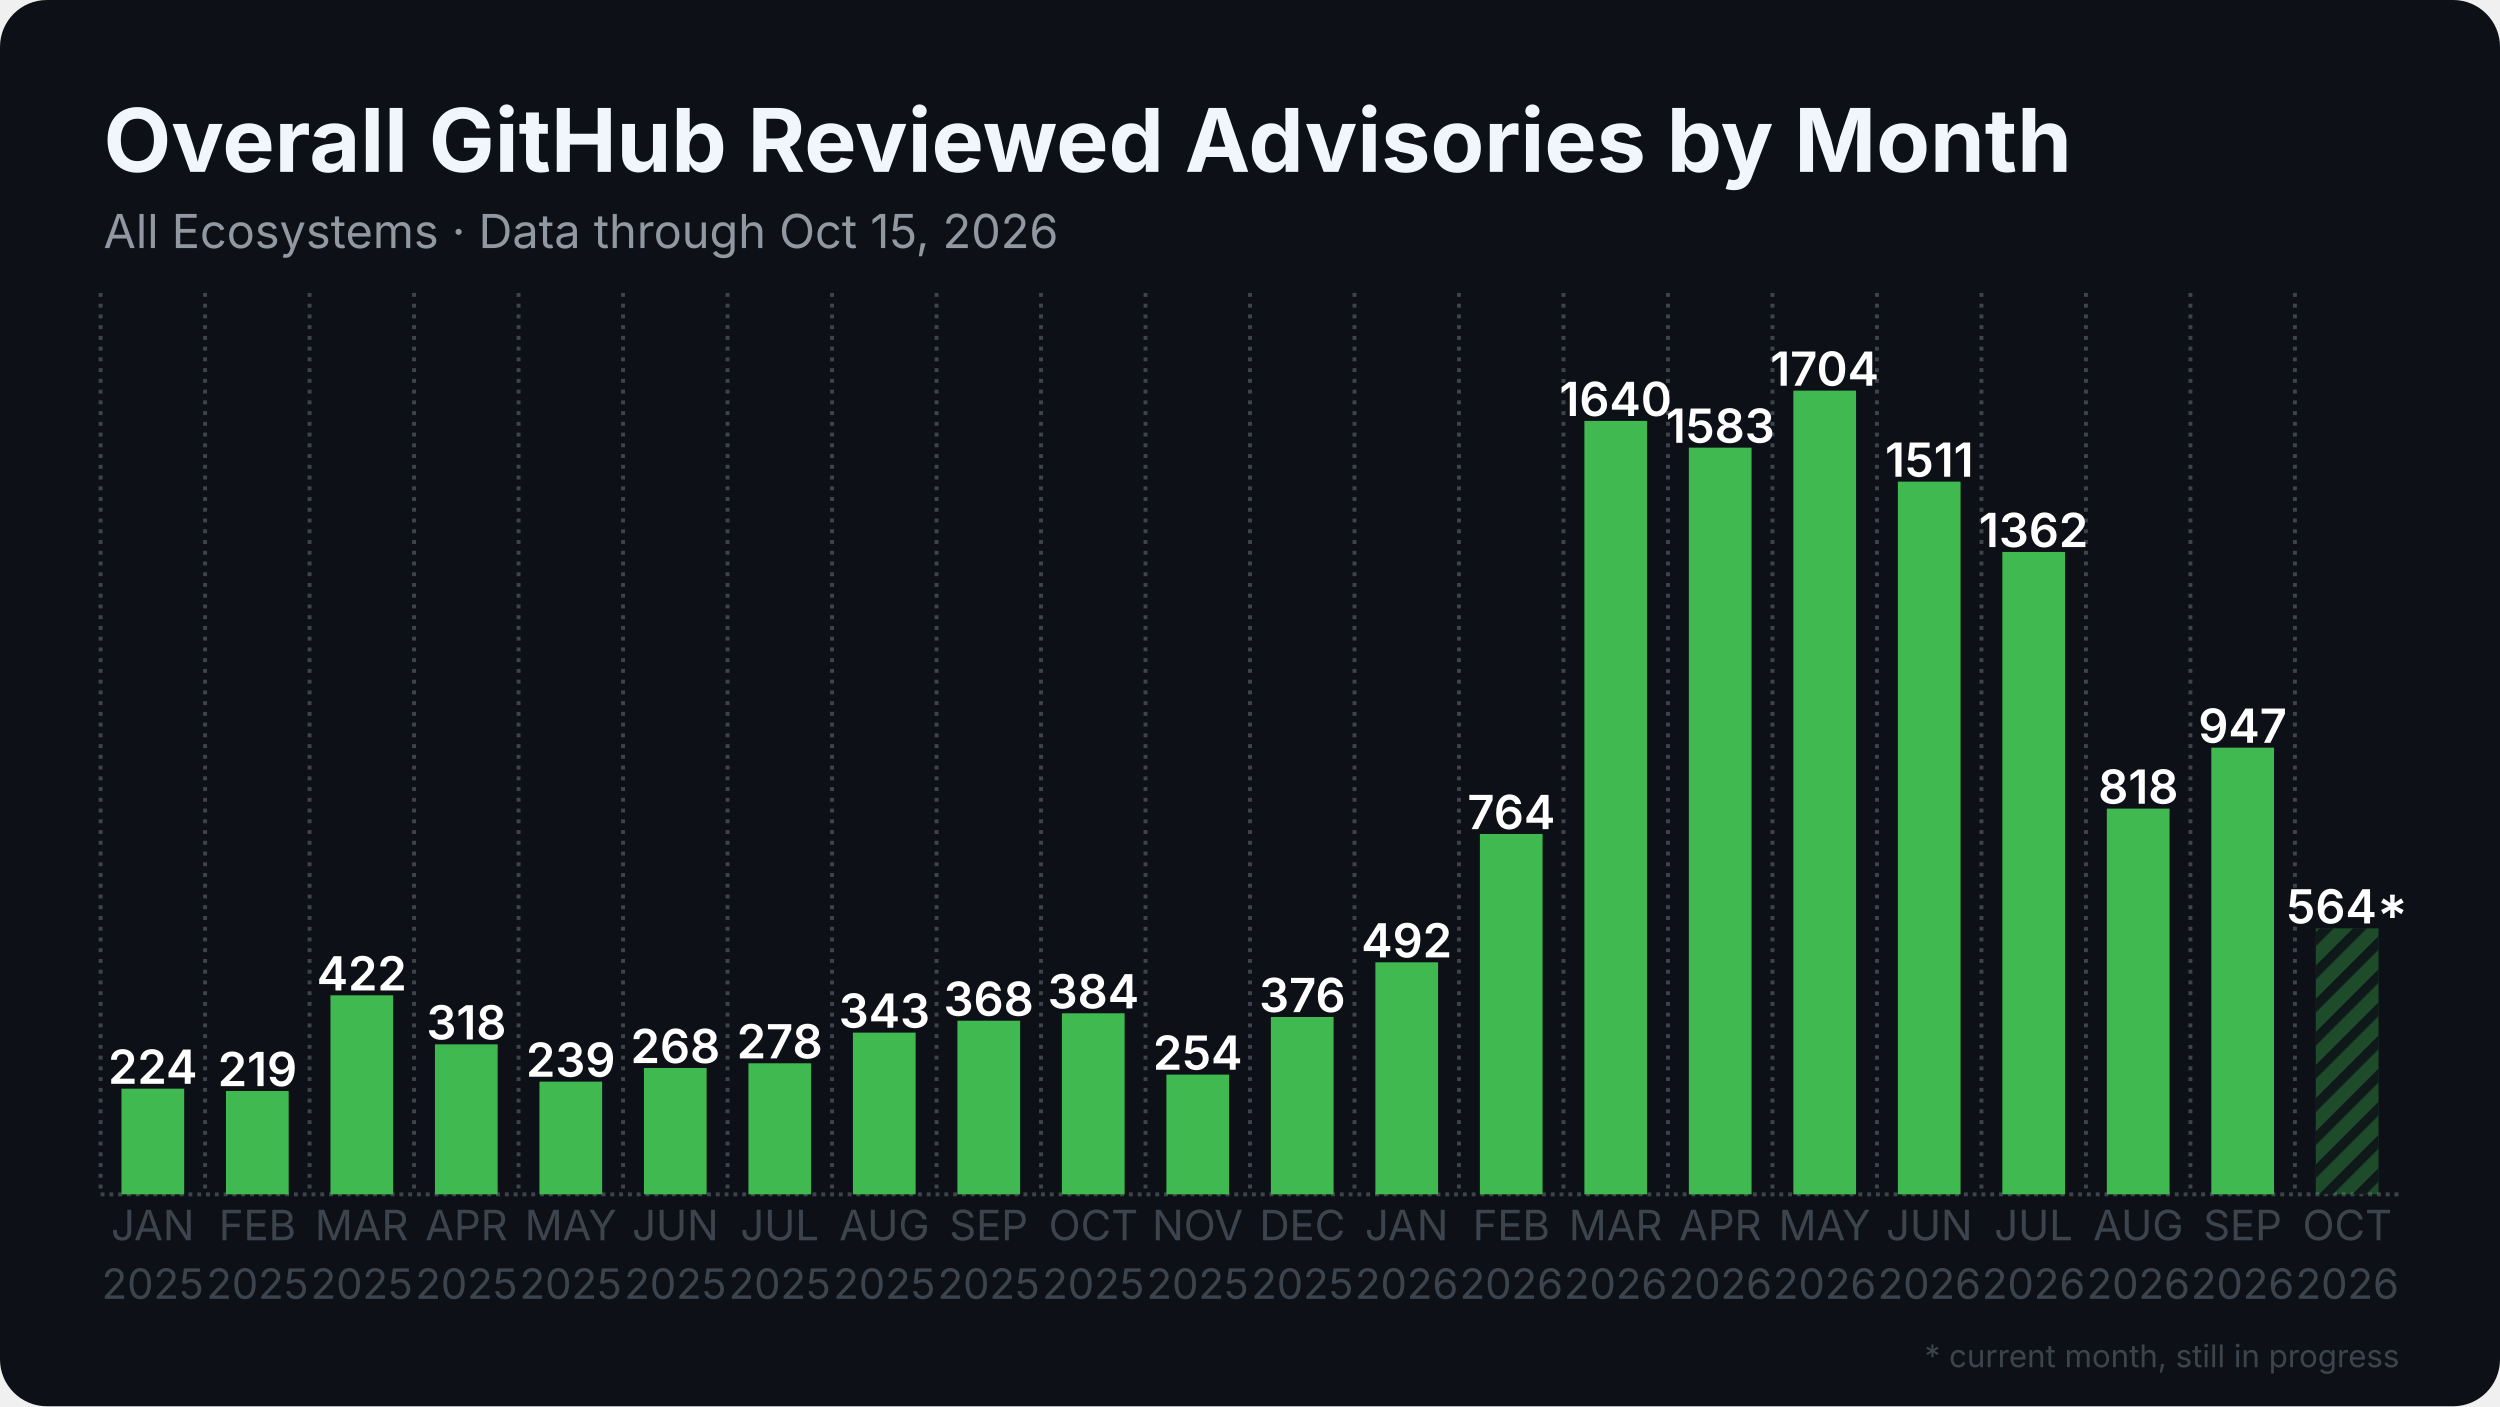
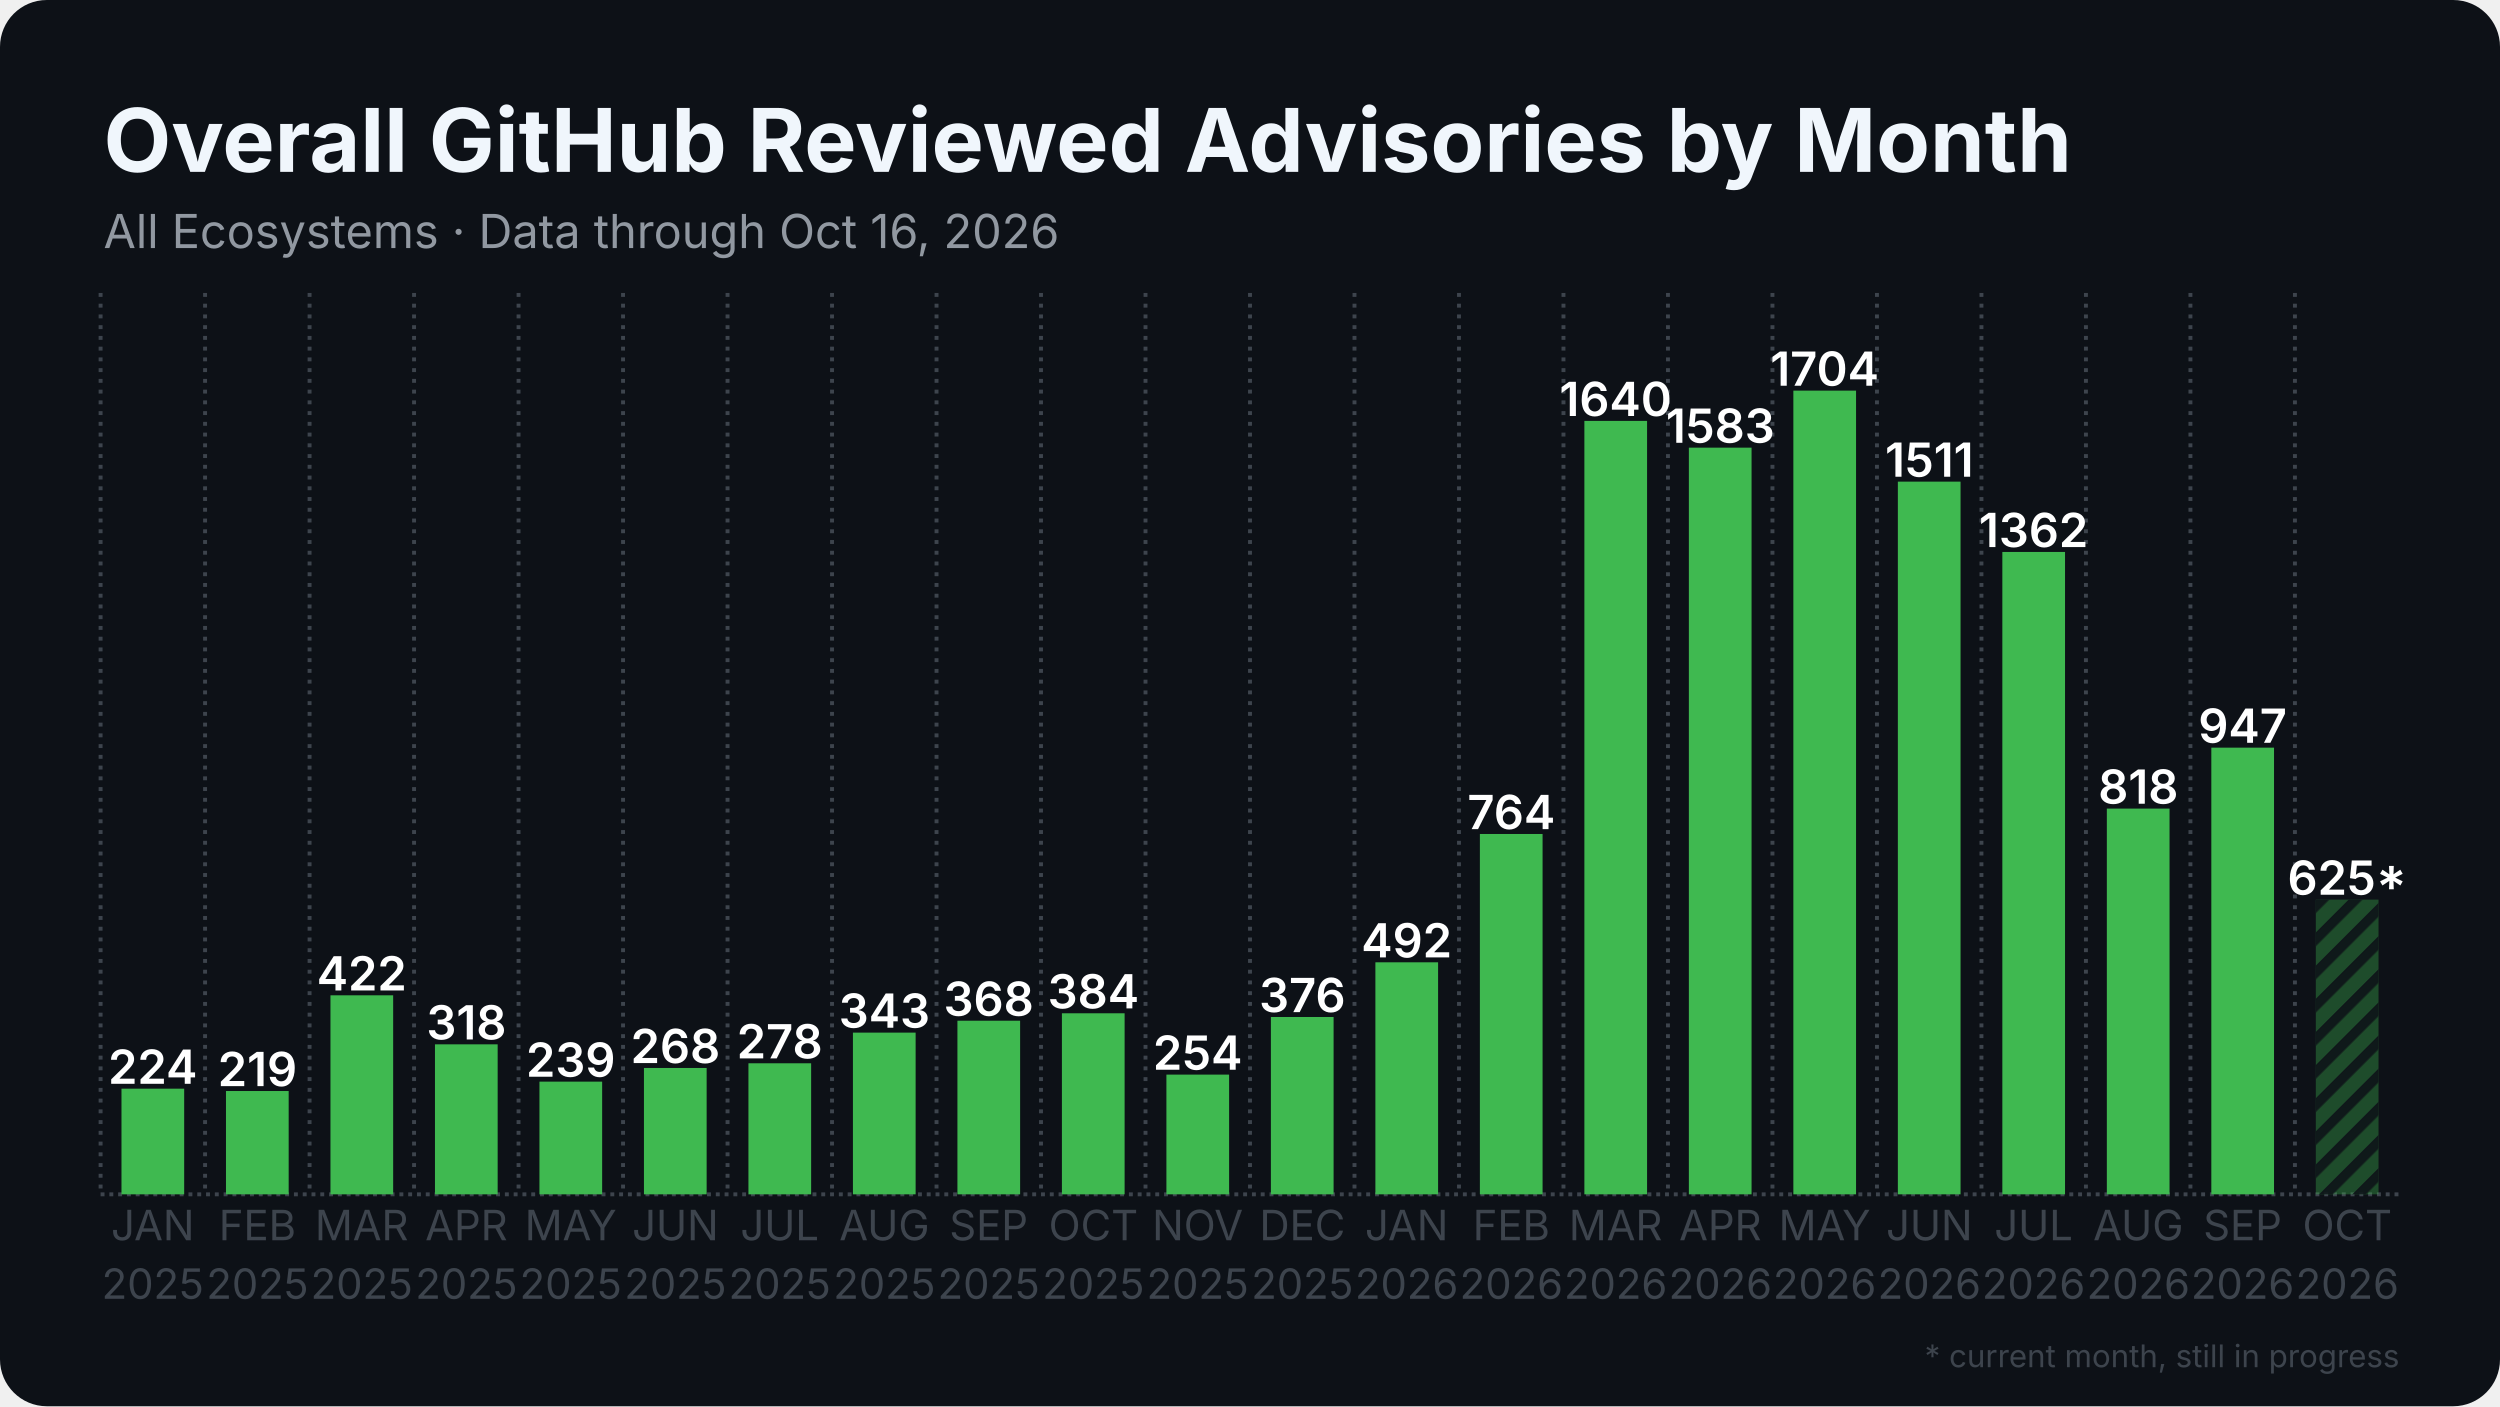
<svg xmlns="http://www.w3.org/2000/svg" width="1280" height="720" viewBox="0 0 1280 720">
  <rect width="1280" height="720" rx="24" fill="#0d1117" />
  <defs>
    <pattern id="stripes" width="12" height="12" patternUnits="userSpaceOnUse" patternTransform="rotate(45)">
      <rect width="12" height="12" fill="none" />
      <rect width="5" height="12" fill="#0d1117" opacity="0.85" />
    </pattern>
  </defs>
  <line x1="51.5" y1="611.5" x2="1228.5" y2="611.5" stroke="#3d444d" stroke-width="2" stroke-dasharray="2 2.5" />
  <line x1="51.5" y1="150.0" x2="51.5" y2="611.5" stroke="#3d444d" stroke-width="2" stroke-dasharray="2 3.5" />
  <line x1="105.0" y1="150.0" x2="105.0" y2="611.5" stroke="#3d444d" stroke-width="2" stroke-dasharray="2 3.5" />
  <line x1="158.5" y1="150.0" x2="158.5" y2="611.5" stroke="#3d444d" stroke-width="2" stroke-dasharray="2 3.5" />
  <line x1="212.0" y1="150.0" x2="212.0" y2="611.5" stroke="#3d444d" stroke-width="2" stroke-dasharray="2 3.5" />
  <line x1="265.5" y1="150.0" x2="265.5" y2="611.5" stroke="#3d444d" stroke-width="2" stroke-dasharray="2 3.5" />
  <line x1="319.0" y1="150.0" x2="319.0" y2="611.5" stroke="#3d444d" stroke-width="2" stroke-dasharray="2 3.5" />
  <line x1="372.5" y1="150.0" x2="372.5" y2="611.5" stroke="#3d444d" stroke-width="2" stroke-dasharray="2 3.5" />
  <line x1="426.0" y1="150.0" x2="426.0" y2="611.5" stroke="#3d444d" stroke-width="2" stroke-dasharray="2 3.5" />
  <line x1="479.5" y1="150.0" x2="479.5" y2="611.5" stroke="#3d444d" stroke-width="2" stroke-dasharray="2 3.5" />
  <line x1="533.0" y1="150.0" x2="533.0" y2="611.5" stroke="#3d444d" stroke-width="2" stroke-dasharray="2 3.5" />
  <line x1="586.5" y1="150.0" x2="586.5" y2="611.5" stroke="#3d444d" stroke-width="2" stroke-dasharray="2 3.5" />
  <line x1="640.0" y1="150.0" x2="640.0" y2="611.5" stroke="#3d444d" stroke-width="2" stroke-dasharray="2 3.5" />
  <line x1="693.5" y1="150.0" x2="693.5" y2="611.5" stroke="#3d444d" stroke-width="2" stroke-dasharray="2 3.5" />
  <line x1="747.0" y1="150.0" x2="747.0" y2="611.5" stroke="#3d444d" stroke-width="2" stroke-dasharray="2 3.5" />
  <line x1="800.5" y1="150.0" x2="800.5" y2="611.5" stroke="#3d444d" stroke-width="2" stroke-dasharray="2 3.5" />
  <line x1="854.0" y1="150.0" x2="854.0" y2="611.5" stroke="#3d444d" stroke-width="2" stroke-dasharray="2 3.5" />
  <line x1="907.5" y1="150.0" x2="907.5" y2="611.5" stroke="#3d444d" stroke-width="2" stroke-dasharray="2 3.5" />
  <line x1="961.0" y1="150.0" x2="961.0" y2="611.5" stroke="#3d444d" stroke-width="2" stroke-dasharray="2 3.5" />
  <line x1="1014.5" y1="150.0" x2="1014.5" y2="611.5" stroke="#3d444d" stroke-width="2" stroke-dasharray="2 3.5" />
  <line x1="1068.0" y1="150.0" x2="1068.0" y2="611.5" stroke="#3d444d" stroke-width="2" stroke-dasharray="2 3.5" />
  <line x1="1121.5" y1="150.0" x2="1121.5" y2="611.5" stroke="#3d444d" stroke-width="2" stroke-dasharray="2 3.5" />
  <line x1="1175.0" y1="150.0" x2="1175.0" y2="611.5" stroke="#3d444d" stroke-width="2" stroke-dasharray="2 3.5" />
  <rect x="62.2" y="557.4" width="32.1" height="54.1" fill="#3fb950" />
  <text x="78.2" y="554.9" text-anchor="middle" font-family="Inter, Segoe UI, Helvetica, Arial, sans-serif" font-size="24.1" font-weight="600" fill="#ffffff">224</text>
  <rect x="115.7" y="558.6" width="32.1" height="52.9" fill="#3fb950" />
  <text x="131.8" y="556.1" text-anchor="middle" font-family="Inter, Segoe UI, Helvetica, Arial, sans-serif" font-size="24.1" font-weight="600" fill="#ffffff">219</text>
  <rect x="169.2" y="509.6" width="32.1" height="101.9" fill="#3fb950" />
  <text x="185.2" y="507.1" text-anchor="middle" font-family="Inter, Segoe UI, Helvetica, Arial, sans-serif" font-size="24.1" font-weight="600" fill="#ffffff">422</text>
  <rect x="222.7" y="534.7" width="32.1" height="76.8" fill="#3fb950" />
  <text x="238.8" y="532.2" text-anchor="middle" font-family="Inter, Segoe UI, Helvetica, Arial, sans-serif" font-size="24.1" font-weight="600" fill="#ffffff">318</text>
  <rect x="276.2" y="553.8" width="32.1" height="57.7" fill="#3fb950" />
  <text x="292.2" y="551.3" text-anchor="middle" font-family="Inter, Segoe UI, Helvetica, Arial, sans-serif" font-size="24.1" font-weight="600" fill="#ffffff">239</text>
  <rect x="329.7" y="546.8" width="32.1" height="64.7" fill="#3fb950" />
  <text x="345.8" y="544.3" text-anchor="middle" font-family="Inter, Segoe UI, Helvetica, Arial, sans-serif" font-size="24.1" font-weight="600" fill="#ffffff">268</text>
  <rect x="383.2" y="544.4" width="32.1" height="67.1" fill="#3fb950" />
  <text x="399.2" y="541.9" text-anchor="middle" font-family="Inter, Segoe UI, Helvetica, Arial, sans-serif" font-size="24.1" font-weight="600" fill="#ffffff">278</text>
  <rect x="436.7" y="528.7" width="32.1" height="82.8" fill="#3fb950" />
  <text x="452.8" y="526.2" text-anchor="middle" font-family="Inter, Segoe UI, Helvetica, Arial, sans-serif" font-size="24.1" font-weight="600" fill="#ffffff">343</text>
  <rect x="490.2" y="522.6" width="32.1" height="88.9" fill="#3fb950" />
  <text x="506.2" y="520.1" text-anchor="middle" font-family="Inter, Segoe UI, Helvetica, Arial, sans-serif" font-size="24.1" font-weight="600" fill="#ffffff">368</text>
  <rect x="543.7" y="518.8" width="32.1" height="92.7" fill="#3fb950" />
  <text x="559.8" y="516.3" text-anchor="middle" font-family="Inter, Segoe UI, Helvetica, Arial, sans-serif" font-size="24.1" font-weight="600" fill="#ffffff">384</text>
  <rect x="597.2" y="550.2" width="32.1" height="61.3" fill="#3fb950" />
  <text x="613.2" y="547.7" text-anchor="middle" font-family="Inter, Segoe UI, Helvetica, Arial, sans-serif" font-size="24.1" font-weight="600" fill="#ffffff">254</text>
  <rect x="650.7" y="520.7" width="32.1" height="90.8" fill="#3fb950" />
  <text x="666.8" y="518.2" text-anchor="middle" font-family="Inter, Segoe UI, Helvetica, Arial, sans-serif" font-size="24.1" font-weight="600" fill="#ffffff">376</text>
  <rect x="704.2" y="492.7" width="32.1" height="118.8" fill="#3fb950" />
  <text x="720.2" y="490.2" text-anchor="middle" font-family="Inter, Segoe UI, Helvetica, Arial, sans-serif" font-size="24.1" font-weight="600" fill="#ffffff">492</text>
  <rect x="757.7" y="427.0" width="32.1" height="184.5" fill="#3fb950" />
  <text x="773.8" y="424.5" text-anchor="middle" font-family="Inter, Segoe UI, Helvetica, Arial, sans-serif" font-size="24.1" font-weight="600" fill="#ffffff">764</text>
  <rect x="811.2" y="215.5" width="32.1" height="396.0" fill="#3fb950" />
  <text x="827.2" y="213.0" text-anchor="middle" font-family="Inter, Segoe UI, Helvetica, Arial, sans-serif" font-size="24.1" font-weight="600" fill="#ffffff">1640</text>
  <rect x="864.7" y="229.2" width="32.1" height="382.3" fill="#3fb950" />
  <text x="880.8" y="226.7" text-anchor="middle" font-family="Inter, Segoe UI, Helvetica, Arial, sans-serif" font-size="24.1" font-weight="600" fill="#ffffff">1583</text>
  <rect x="918.2" y="200.0" width="32.1" height="411.5" fill="#3fb950" />
  <text x="934.2" y="197.5" text-anchor="middle" font-family="Inter, Segoe UI, Helvetica, Arial, sans-serif" font-size="24.1" font-weight="600" fill="#ffffff">1704</text>
  <rect x="971.7" y="246.6" width="32.1" height="364.9" fill="#3fb950" />
  <text x="987.8" y="244.1" text-anchor="middle" font-family="Inter, Segoe UI, Helvetica, Arial, sans-serif" font-size="24.1" font-weight="600" fill="#ffffff">1511</text>
  <rect x="1025.2" y="282.6" width="32.1" height="328.9" fill="#3fb950" />
  <text x="1041.2" y="280.1" text-anchor="middle" font-family="Inter, Segoe UI, Helvetica, Arial, sans-serif" font-size="24.1" font-weight="600" fill="#ffffff">1362</text>
  <rect x="1078.7" y="414.0" width="32.1" height="197.5" fill="#3fb950" />
  <text x="1094.8" y="411.5" text-anchor="middle" font-family="Inter, Segoe UI, Helvetica, Arial, sans-serif" font-size="24.1" font-weight="600" fill="#ffffff">818</text>
  <rect x="1132.2" y="382.8" width="32.1" height="228.7" fill="#3fb950" />
  <text x="1148.2" y="380.3" text-anchor="middle" font-family="Inter, Segoe UI, Helvetica, Arial, sans-serif" font-size="24.1" font-weight="600" fill="#ffffff">947</text>
-   <rect x="1185.7" y="475.3" width="32.1" height="136.2" fill="#3fb950" opacity="0.35" />
-   <rect x="1185.7" y="475.3" width="32.1" height="136.2" fill="url(#stripes)" />
-   <text x="1201.8" y="472.8" text-anchor="middle" font-family="Inter, Segoe UI, Helvetica, Arial, sans-serif" font-size="24.1" font-weight="600" fill="#ffffff">564*</text>
+   <rect x="1185.7" y="460.6" width="32.1" height="150.9" fill="#3fb950" opacity="0.35" />
+   <rect x="1185.7" y="460.6" width="32.1" height="150.9" fill="url(#stripes)" />
+   <text x="1201.8" y="458.1" text-anchor="middle" font-family="Inter, Segoe UI, Helvetica, Arial, sans-serif" font-size="24.1" font-weight="600" fill="#ffffff">625*</text>
  <text x="78.2" y="635" text-anchor="middle" font-family="Inter, Segoe UI, Helvetica, Arial, sans-serif" font-size="21.4" fill="#3d444d">JAN</text>
  <text x="78.2" y="665" text-anchor="middle" font-family="Inter, Segoe UI, Helvetica, Arial, sans-serif" font-size="21.4" fill="#3d444d">2025</text>
  <text x="131.8" y="635" text-anchor="middle" font-family="Inter, Segoe UI, Helvetica, Arial, sans-serif" font-size="21.4" fill="#3d444d">FEB</text>
  <text x="131.8" y="665" text-anchor="middle" font-family="Inter, Segoe UI, Helvetica, Arial, sans-serif" font-size="21.4" fill="#3d444d">2025</text>
  <text x="185.2" y="635" text-anchor="middle" font-family="Inter, Segoe UI, Helvetica, Arial, sans-serif" font-size="21.4" fill="#3d444d">MAR</text>
  <text x="185.2" y="665" text-anchor="middle" font-family="Inter, Segoe UI, Helvetica, Arial, sans-serif" font-size="21.4" fill="#3d444d">2025</text>
  <text x="238.8" y="635" text-anchor="middle" font-family="Inter, Segoe UI, Helvetica, Arial, sans-serif" font-size="21.4" fill="#3d444d">APR</text>
  <text x="238.8" y="665" text-anchor="middle" font-family="Inter, Segoe UI, Helvetica, Arial, sans-serif" font-size="21.4" fill="#3d444d">2025</text>
  <text x="292.2" y="635" text-anchor="middle" font-family="Inter, Segoe UI, Helvetica, Arial, sans-serif" font-size="21.4" fill="#3d444d">MAY</text>
  <text x="292.2" y="665" text-anchor="middle" font-family="Inter, Segoe UI, Helvetica, Arial, sans-serif" font-size="21.4" fill="#3d444d">2025</text>
  <text x="345.8" y="635" text-anchor="middle" font-family="Inter, Segoe UI, Helvetica, Arial, sans-serif" font-size="21.4" fill="#3d444d">JUN</text>
  <text x="345.8" y="665" text-anchor="middle" font-family="Inter, Segoe UI, Helvetica, Arial, sans-serif" font-size="21.4" fill="#3d444d">2025</text>
  <text x="399.2" y="635" text-anchor="middle" font-family="Inter, Segoe UI, Helvetica, Arial, sans-serif" font-size="21.4" fill="#3d444d">JUL</text>
  <text x="399.2" y="665" text-anchor="middle" font-family="Inter, Segoe UI, Helvetica, Arial, sans-serif" font-size="21.4" fill="#3d444d">2025</text>
  <text x="452.8" y="635" text-anchor="middle" font-family="Inter, Segoe UI, Helvetica, Arial, sans-serif" font-size="21.4" fill="#3d444d">AUG</text>
  <text x="452.8" y="665" text-anchor="middle" font-family="Inter, Segoe UI, Helvetica, Arial, sans-serif" font-size="21.4" fill="#3d444d">2025</text>
  <text x="506.2" y="635" text-anchor="middle" font-family="Inter, Segoe UI, Helvetica, Arial, sans-serif" font-size="21.4" fill="#3d444d">SEP</text>
  <text x="506.2" y="665" text-anchor="middle" font-family="Inter, Segoe UI, Helvetica, Arial, sans-serif" font-size="21.4" fill="#3d444d">2025</text>
  <text x="559.8" y="635" text-anchor="middle" font-family="Inter, Segoe UI, Helvetica, Arial, sans-serif" font-size="21.4" fill="#3d444d">OCT</text>
  <text x="559.8" y="665" text-anchor="middle" font-family="Inter, Segoe UI, Helvetica, Arial, sans-serif" font-size="21.4" fill="#3d444d">2025</text>
  <text x="613.2" y="635" text-anchor="middle" font-family="Inter, Segoe UI, Helvetica, Arial, sans-serif" font-size="21.4" fill="#3d444d">NOV</text>
  <text x="613.2" y="665" text-anchor="middle" font-family="Inter, Segoe UI, Helvetica, Arial, sans-serif" font-size="21.4" fill="#3d444d">2025</text>
  <text x="666.8" y="635" text-anchor="middle" font-family="Inter, Segoe UI, Helvetica, Arial, sans-serif" font-size="21.4" fill="#3d444d">DEC</text>
  <text x="666.8" y="665" text-anchor="middle" font-family="Inter, Segoe UI, Helvetica, Arial, sans-serif" font-size="21.4" fill="#3d444d">2025</text>
  <text x="720.2" y="635" text-anchor="middle" font-family="Inter, Segoe UI, Helvetica, Arial, sans-serif" font-size="21.4" fill="#3d444d">JAN</text>
  <text x="720.2" y="665" text-anchor="middle" font-family="Inter, Segoe UI, Helvetica, Arial, sans-serif" font-size="21.4" fill="#3d444d">2026</text>
  <text x="773.8" y="635" text-anchor="middle" font-family="Inter, Segoe UI, Helvetica, Arial, sans-serif" font-size="21.4" fill="#3d444d">FEB</text>
  <text x="773.8" y="665" text-anchor="middle" font-family="Inter, Segoe UI, Helvetica, Arial, sans-serif" font-size="21.4" fill="#3d444d">2026</text>
  <text x="827.2" y="635" text-anchor="middle" font-family="Inter, Segoe UI, Helvetica, Arial, sans-serif" font-size="21.4" fill="#3d444d">MAR</text>
  <text x="827.2" y="665" text-anchor="middle" font-family="Inter, Segoe UI, Helvetica, Arial, sans-serif" font-size="21.4" fill="#3d444d">2026</text>
  <text x="880.8" y="635" text-anchor="middle" font-family="Inter, Segoe UI, Helvetica, Arial, sans-serif" font-size="21.4" fill="#3d444d">APR</text>
  <text x="880.8" y="665" text-anchor="middle" font-family="Inter, Segoe UI, Helvetica, Arial, sans-serif" font-size="21.4" fill="#3d444d">2026</text>
  <text x="934.2" y="635" text-anchor="middle" font-family="Inter, Segoe UI, Helvetica, Arial, sans-serif" font-size="21.4" fill="#3d444d">MAY</text>
  <text x="934.2" y="665" text-anchor="middle" font-family="Inter, Segoe UI, Helvetica, Arial, sans-serif" font-size="21.4" fill="#3d444d">2026</text>
  <text x="987.8" y="635" text-anchor="middle" font-family="Inter, Segoe UI, Helvetica, Arial, sans-serif" font-size="21.4" fill="#3d444d">JUN</text>
  <text x="987.8" y="665" text-anchor="middle" font-family="Inter, Segoe UI, Helvetica, Arial, sans-serif" font-size="21.4" fill="#3d444d">2026</text>
  <text x="1041.2" y="635" text-anchor="middle" font-family="Inter, Segoe UI, Helvetica, Arial, sans-serif" font-size="21.4" fill="#3d444d">JUL</text>
  <text x="1041.2" y="665" text-anchor="middle" font-family="Inter, Segoe UI, Helvetica, Arial, sans-serif" font-size="21.4" fill="#3d444d">2026</text>
  <text x="1094.8" y="635" text-anchor="middle" font-family="Inter, Segoe UI, Helvetica, Arial, sans-serif" font-size="21.4" fill="#3d444d">AUG</text>
  <text x="1094.8" y="665" text-anchor="middle" font-family="Inter, Segoe UI, Helvetica, Arial, sans-serif" font-size="21.4" fill="#3d444d">2026</text>
  <text x="1148.2" y="635" text-anchor="middle" font-family="Inter, Segoe UI, Helvetica, Arial, sans-serif" font-size="21.4" fill="#3d444d">SEP</text>
  <text x="1148.2" y="665" text-anchor="middle" font-family="Inter, Segoe UI, Helvetica, Arial, sans-serif" font-size="21.4" fill="#3d444d">2026</text>
  <text x="1201.8" y="635" text-anchor="middle" font-family="Inter, Segoe UI, Helvetica, Arial, sans-serif" font-size="21.4" fill="#3d444d">OCT</text>
  <text x="1201.8" y="665" text-anchor="middle" font-family="Inter, Segoe UI, Helvetica, Arial, sans-serif" font-size="21.4" fill="#3d444d">2026</text>
  <text x="53.0" y="88.0" font-family="Inter, Segoe UI, Helvetica, Arial, sans-serif" font-size="45" font-weight="700" fill="#f0f6fc">Overall GitHub Reviewed Advisories by Month</text>
-   <text x="53.0" y="127.0" font-family="Inter, Segoe UI, Helvetica, Arial, sans-serif" font-size="24" fill="#9198a1">All Ecosystems · Data through Oct 15, 2026</text>
+   <text x="53.0" y="127.0" font-family="Inter, Segoe UI, Helvetica, Arial, sans-serif" font-size="24" fill="#9198a1">All Ecosystems · Data through Oct 16, 2026</text>
  <text x="1228.5" y="700" text-anchor="end" font-family="Inter, Segoe UI, Helvetica, Arial, sans-serif" font-size="16" fill="#3d444d">* current month, still in progress</text>
</svg>
